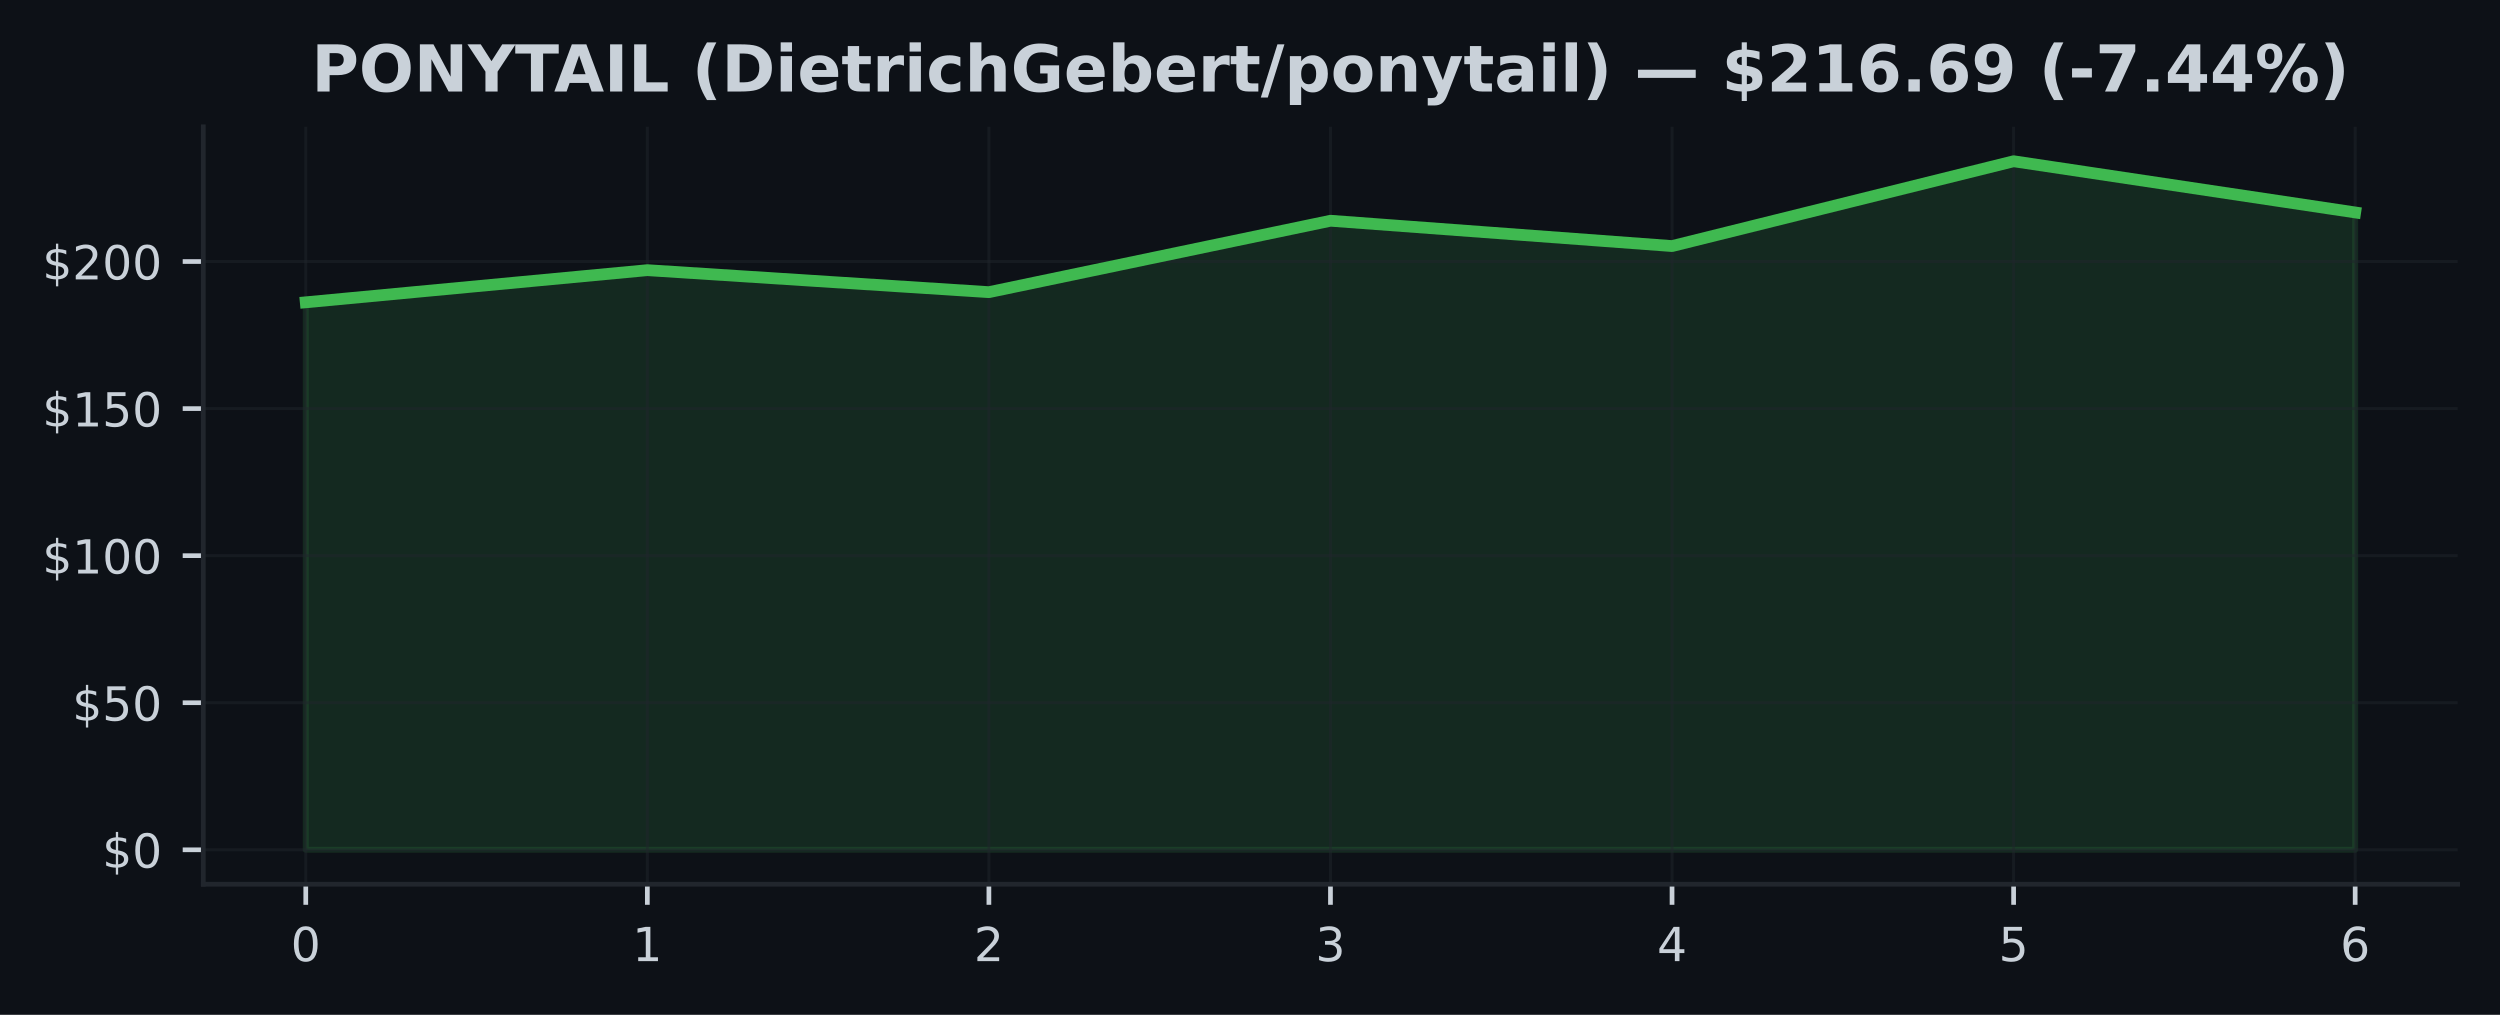
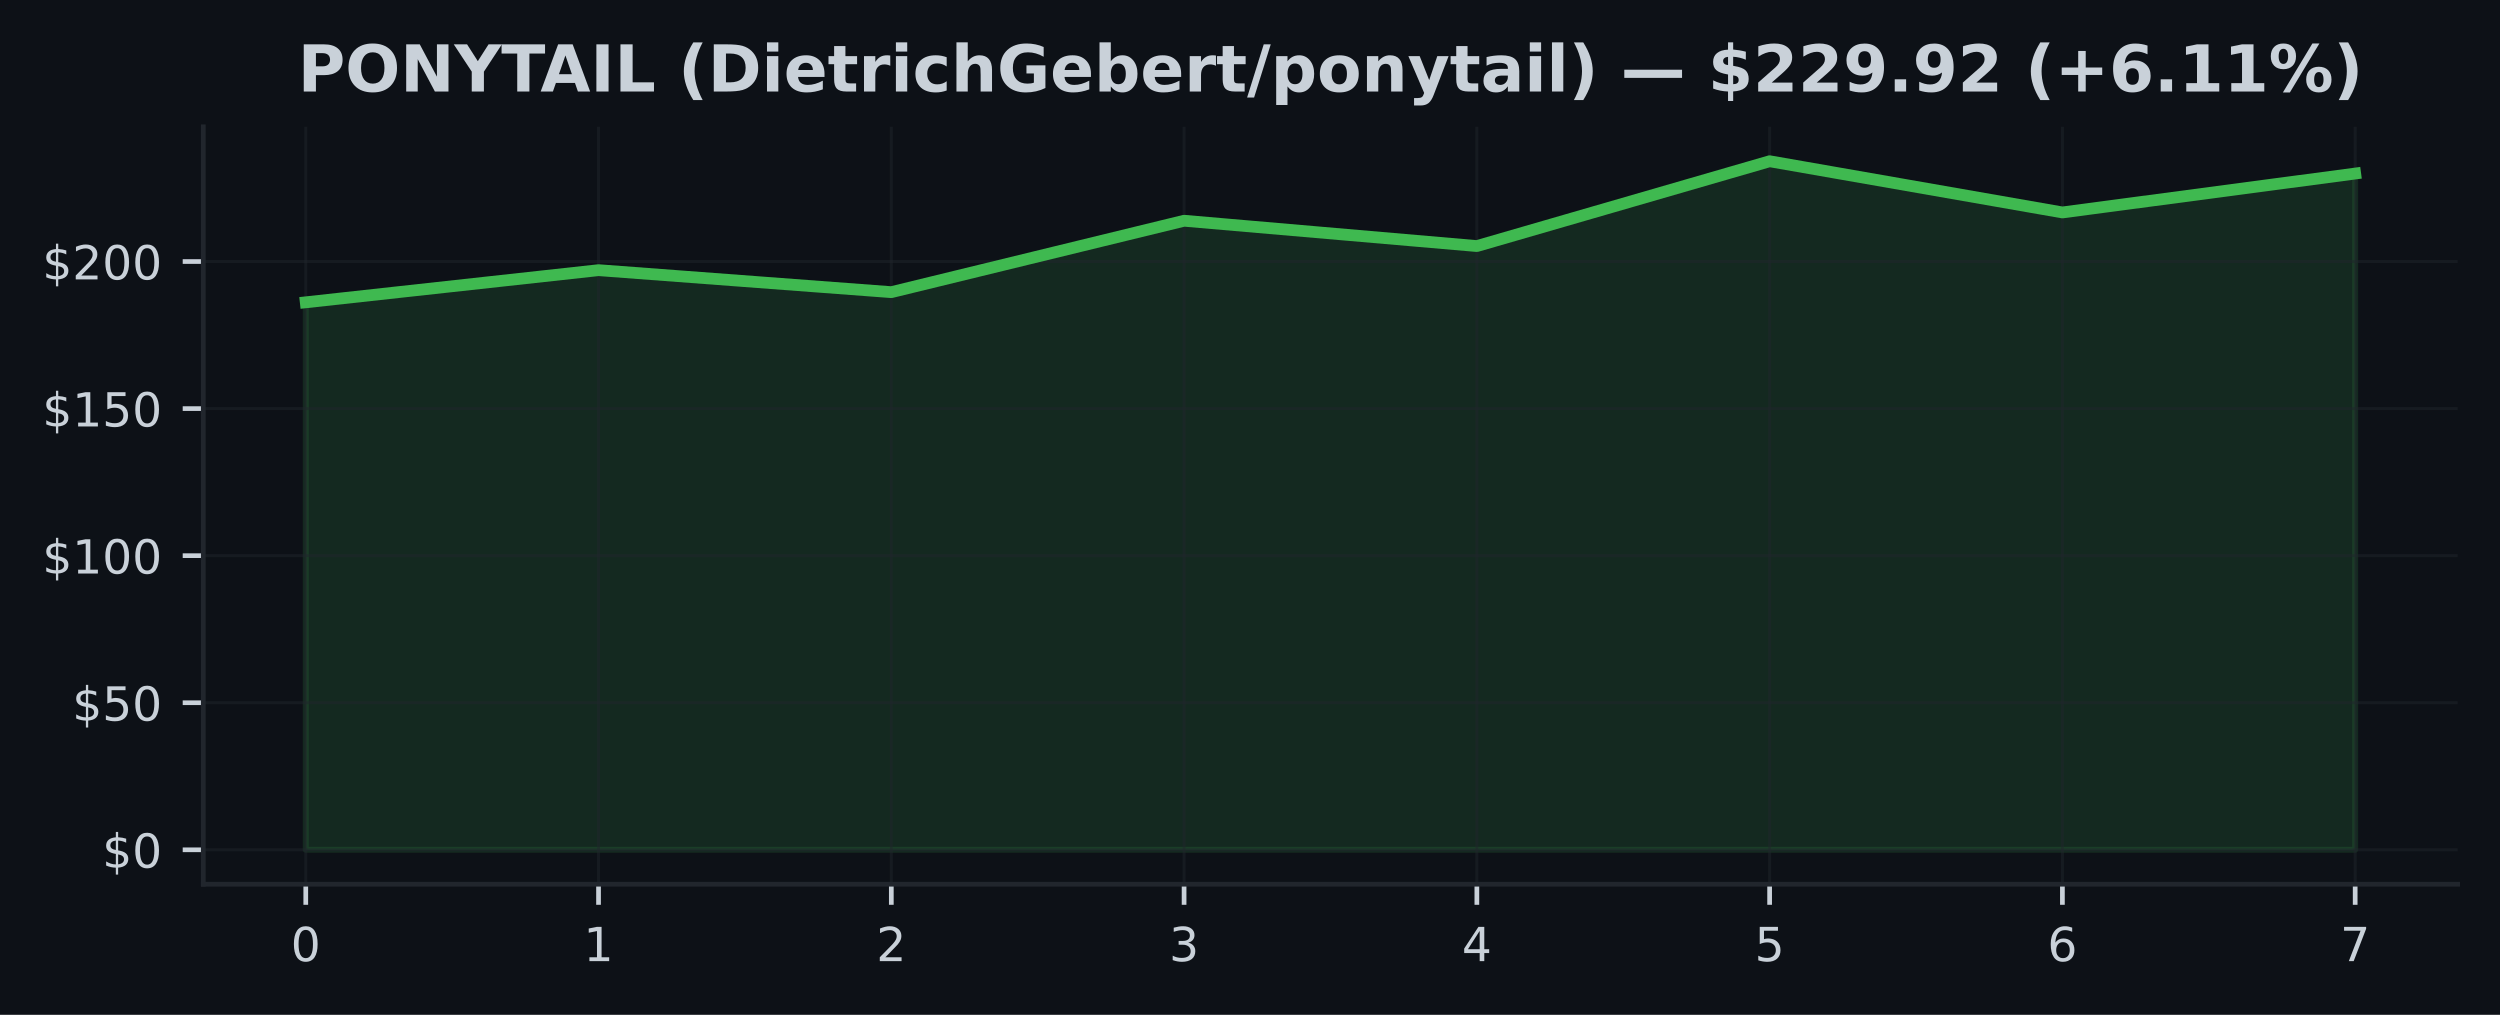
<svg xmlns="http://www.w3.org/2000/svg" xmlns:xlink="http://www.w3.org/1999/xlink" width="425pt" height="172.518pt" viewBox="0 0 425 172.518" version="1.1">
  <defs>
    <style type="text/css">*{stroke-linejoin: round; stroke-linecap: butt}</style>
  </defs>
  <g id="figure_1">
    <g id="patch_1">
      <path d="M 0 172.518  L 425 172.518  L 425 0  L 0 0  z " style="fill: #0d1117" />
    </g>
    <g id="axes_1">
      <g id="patch_2">
        <path d="M 34.56 150.318  L 417.8 150.318  L 417.8 21.558  L 34.56 21.558  z " style="fill: #0d1117" />
      </g>
      <g id="FillBetweenPolyCollection_1">
        <defs>
-           <path id="m78c1514cef" d="M 51.98 -28.053  L 51.98 -121.126  L 110.047 -126.592  L 168.113 -122.851  L 226.18 -134.992  L 284.247 -130.687  L 342.313 -145.107  L 400.38 -136.402  L 400.38 -28.053  L 400.38 -28.053  L 342.313 -28.053  L 284.247 -28.053  L 226.18 -28.053  L 168.113 -28.053  L 110.047 -28.053  L 51.98 -28.053  z " style="stroke: #3fb950; stroke-opacity: 0.15" />
+           <path id="m5b13bb97a1" d="M 51.98 -28.053  L 51.98 -121.126  L 101.751 -126.592  L 151.523 -122.851  L 201.294 -134.992  L 251.066 -130.687  L 300.837 -145.107  L 350.609 -136.402  L 400.38 -143.017  L 400.38 -28.053  L 400.38 -28.053  L 350.609 -28.053  L 300.837 -28.053  L 251.066 -28.053  L 201.294 -28.053  L 151.523 -28.053  L 101.751 -28.053  L 51.98 -28.053  z " style="stroke: #3fb950; stroke-opacity: 0.15" />
        </defs>
-         <g clip-path="url(#p042adc8cc3)">
-           <use xlink:href="#m78c1514cef" x="0" y="172.518" style="fill: #3fb950; fill-opacity: 0.15; stroke: #3fb950; stroke-opacity: 0.15" />
+         <g clip-path="url(#p461f07f7fb)">
+           <use xlink:href="#m5b13bb97a1" x="0" y="172.518" style="fill: #3fb950; fill-opacity: 0.15; stroke: #3fb950; stroke-opacity: 0.15" />
        </g>
      </g>
      <g id="matplotlib.axis_1">
        <g id="xtick_1">
          <g id="line2d_1">
-             <path d="M 51.98 150.318  L 51.98 21.558  " clip-path="url(#p042adc8cc3)" style="fill: none; stroke: #21262d; stroke-opacity: 0.5; stroke-width: 0.5; stroke-linecap: square" />
+             <path d="M 51.98 150.318  L 51.98 21.558  " clip-path="url(#p461f07f7fb)" style="fill: none; stroke: #21262d; stroke-opacity: 0.5; stroke-width: 0.5; stroke-linecap: square" />
          </g>
          <g id="line2d_2">
            <defs>
-               <path id="mc5621cc55e" d="M 0 0  L 0 3.5  " style="stroke: #c9d1d9; stroke-width: 0.8" />
+               <path id="m72d1aa662b" d="M 0 0  L 0 3.5  " style="stroke: #c9d1d9; stroke-width: 0.8" />
            </defs>
            <g>
-               <use xlink:href="#mc5621cc55e" x="51.98" y="150.318" style="fill: #c9d1d9; stroke: #c9d1d9; stroke-width: 0.8" />
+               <use xlink:href="#m72d1aa662b" x="51.98" y="150.318" style="fill: #c9d1d9; stroke: #c9d1d9; stroke-width: 0.8" />
            </g>
          </g>
          <g id="text_1">
            <g style="fill: #c9d1d9" transform="translate(49.435 163.3964) scale(0.08 -0.08)">
              <defs>
                <path id="DejaVuSans-13" d="M 2034 4250  Q 1547 4250 1301 3770  Q 1056 3291 1056 2328  Q 1056 1369 1301 889  Q 1547 409 2034 409  Q 2525 409 2770 889  Q 3016 1369 3016 2328  Q 3016 3291 2770 3770  Q 2525 4250 2034 4250  z M 2034 4750  Q 2819 4750 3233 4129  Q 3647 3509 3647 2328  Q 3647 1150 3233 529  Q 2819 -91 2034 -91  Q 1250 -91 836 529  Q 422 1150 422 2328  Q 422 3509 836 4129  Q 1250 4750 2034 4750  z " transform="scale(0.015625)" />
              </defs>
              <use xlink:href="#DejaVuSans-13" />
            </g>
          </g>
        </g>
        <g id="xtick_2">
          <g id="line2d_3">
-             <path d="M 110.047 150.318  L 110.047 21.558  " clip-path="url(#p042adc8cc3)" style="fill: none; stroke: #21262d; stroke-opacity: 0.5; stroke-width: 0.5; stroke-linecap: square" />
+             <path d="M 101.751 150.318  L 101.751 21.558  " clip-path="url(#p461f07f7fb)" style="fill: none; stroke: #21262d; stroke-opacity: 0.5; stroke-width: 0.5; stroke-linecap: square" />
          </g>
          <g id="line2d_4">
            <g>
-               <use xlink:href="#mc5621cc55e" x="110.047" y="150.318" style="fill: #c9d1d9; stroke: #c9d1d9; stroke-width: 0.8" />
+               <use xlink:href="#m72d1aa662b" x="101.751" y="150.318" style="fill: #c9d1d9; stroke: #c9d1d9; stroke-width: 0.8" />
            </g>
          </g>
          <g id="text_2">
-             <g style="fill: #c9d1d9" transform="translate(107.5017 163.3964) scale(0.08 -0.08)">
+             <g style="fill: #c9d1d9" transform="translate(99.20643 163.3964) scale(0.08 -0.08)">
              <defs>
                <path id="DejaVuSans-14" d="M 794 531  L 1825 531  L 1825 4091  L 703 3866  L 703 4441  L 1819 4666  L 2450 4666  L 2450 531  L 3481 531  L 3481 0  L 794 0  L 794 531  z " transform="scale(0.015625)" />
              </defs>
              <use xlink:href="#DejaVuSans-14" />
            </g>
          </g>
        </g>
        <g id="xtick_3">
          <g id="line2d_5">
-             <path d="M 168.113 150.318  L 168.113 21.558  " clip-path="url(#p042adc8cc3)" style="fill: none; stroke: #21262d; stroke-opacity: 0.5; stroke-width: 0.5; stroke-linecap: square" />
+             <path d="M 151.523 150.318  L 151.523 21.558  " clip-path="url(#p461f07f7fb)" style="fill: none; stroke: #21262d; stroke-opacity: 0.5; stroke-width: 0.5; stroke-linecap: square" />
          </g>
          <g id="line2d_6">
            <g>
-               <use xlink:href="#mc5621cc55e" x="168.113" y="150.318" style="fill: #c9d1d9; stroke: #c9d1d9; stroke-width: 0.8" />
+               <use xlink:href="#m72d1aa662b" x="151.523" y="150.318" style="fill: #c9d1d9; stroke: #c9d1d9; stroke-width: 0.8" />
            </g>
          </g>
          <g id="text_3">
-             <g style="fill: #c9d1d9" transform="translate(165.5683 163.3964) scale(0.08 -0.08)">
+             <g style="fill: #c9d1d9" transform="translate(148.9779 163.3964) scale(0.08 -0.08)">
              <defs>
                <path id="DejaVuSans-15" d="M 1228 531  L 3431 531  L 3431 0  L 469 0  L 469 531  Q 828 903 1448 1529  Q 2069 2156 2228 2338  Q 2531 2678 2651 2914  Q 2772 3150 2772 3378  Q 2772 3750 2511 3984  Q 2250 4219 1831 4219  Q 1534 4219 1204 4116  Q 875 4013 500 3803  L 500 4441  Q 881 4594 1212 4672  Q 1544 4750 1819 4750  Q 2544 4750 2975 4387  Q 3406 4025 3406 3419  Q 3406 3131 3298 2873  Q 3191 2616 2906 2266  Q 2828 2175 2409 1742  Q 1991 1309 1228 531  z " transform="scale(0.015625)" />
              </defs>
              <use xlink:href="#DejaVuSans-15" />
            </g>
          </g>
        </g>
        <g id="xtick_4">
          <g id="line2d_7">
-             <path d="M 226.18 150.318  L 226.18 21.558  " clip-path="url(#p042adc8cc3)" style="fill: none; stroke: #21262d; stroke-opacity: 0.5; stroke-width: 0.5; stroke-linecap: square" />
+             <path d="M 201.294 150.318  L 201.294 21.558  " clip-path="url(#p461f07f7fb)" style="fill: none; stroke: #21262d; stroke-opacity: 0.5; stroke-width: 0.5; stroke-linecap: square" />
          </g>
          <g id="line2d_8">
            <g>
-               <use xlink:href="#mc5621cc55e" x="226.18" y="150.318" style="fill: #c9d1d9; stroke: #c9d1d9; stroke-width: 0.8" />
+               <use xlink:href="#m72d1aa662b" x="201.294" y="150.318" style="fill: #c9d1d9; stroke: #c9d1d9; stroke-width: 0.8" />
            </g>
          </g>
          <g id="text_4">
-             <g style="fill: #c9d1d9" transform="translate(223.635 163.3964) scale(0.08 -0.08)">
+             <g style="fill: #c9d1d9" transform="translate(198.7493 163.3964) scale(0.08 -0.08)">
              <defs>
                <path id="DejaVuSans-16" d="M 2597 2516  Q 3050 2419 3304 2112  Q 3559 1806 3559 1356  Q 3559 666 3084 287  Q 2609 -91 1734 -91  Q 1441 -91 1130 -33  Q 819 25 488 141  L 488 750  Q 750 597 1062 519  Q 1375 441 1716 441  Q 2309 441 2620 675  Q 2931 909 2931 1356  Q 2931 1769 2642 2001  Q 2353 2234 1838 2234  L 1294 2234  L 1294 2753  L 1863 2753  Q 2328 2753 2575 2939  Q 2822 3125 2822 3475  Q 2822 3834 2567 4026  Q 2313 4219 1838 4219  Q 1578 4219 1281 4162  Q 984 4106 628 3988  L 628 4550  Q 988 4650 1302 4700  Q 1616 4750 1894 4750  Q 2613 4750 3031 4423  Q 3450 4097 3450 3541  Q 3450 3153 3228 2886  Q 3006 2619 2597 2516  z " transform="scale(0.015625)" />
              </defs>
              <use xlink:href="#DejaVuSans-16" />
            </g>
          </g>
        </g>
        <g id="xtick_5">
          <g id="line2d_9">
-             <path d="M 284.247 150.318  L 284.247 21.558  " clip-path="url(#p042adc8cc3)" style="fill: none; stroke: #21262d; stroke-opacity: 0.5; stroke-width: 0.5; stroke-linecap: square" />
+             <path d="M 251.066 150.318  L 251.066 21.558  " clip-path="url(#p461f07f7fb)" style="fill: none; stroke: #21262d; stroke-opacity: 0.5; stroke-width: 0.5; stroke-linecap: square" />
          </g>
          <g id="line2d_10">
            <g>
-               <use xlink:href="#mc5621cc55e" x="284.247" y="150.318" style="fill: #c9d1d9; stroke: #c9d1d9; stroke-width: 0.8" />
+               <use xlink:href="#m72d1aa662b" x="251.066" y="150.318" style="fill: #c9d1d9; stroke: #c9d1d9; stroke-width: 0.8" />
            </g>
          </g>
          <g id="text_5">
-             <g style="fill: #c9d1d9" transform="translate(281.7017 163.3964) scale(0.08 -0.08)">
+             <g style="fill: #c9d1d9" transform="translate(248.5207 163.3964) scale(0.08 -0.08)">
              <defs>
                <path id="DejaVuSans-17" d="M 2419 4116  L 825 1625  L 2419 1625  L 2419 4116  z M 2253 4666  L 3047 4666  L 3047 1625  L 3713 1625  L 3713 1100  L 3047 1100  L 3047 0  L 2419 0  L 2419 1100  L 313 1100  L 313 1709  L 2253 4666  z " transform="scale(0.015625)" />
              </defs>
              <use xlink:href="#DejaVuSans-17" />
            </g>
          </g>
        </g>
        <g id="xtick_6">
          <g id="line2d_11">
-             <path d="M 342.313 150.318  L 342.313 21.558  " clip-path="url(#p042adc8cc3)" style="fill: none; stroke: #21262d; stroke-opacity: 0.5; stroke-width: 0.5; stroke-linecap: square" />
+             <path d="M 300.837 150.318  L 300.837 21.558  " clip-path="url(#p461f07f7fb)" style="fill: none; stroke: #21262d; stroke-opacity: 0.5; stroke-width: 0.5; stroke-linecap: square" />
          </g>
          <g id="line2d_12">
            <g>
-               <use xlink:href="#mc5621cc55e" x="342.313" y="150.318" style="fill: #c9d1d9; stroke: #c9d1d9; stroke-width: 0.8" />
+               <use xlink:href="#m72d1aa662b" x="300.837" y="150.318" style="fill: #c9d1d9; stroke: #c9d1d9; stroke-width: 0.8" />
            </g>
          </g>
          <g id="text_6">
-             <g style="fill: #c9d1d9" transform="translate(339.7683 163.3964) scale(0.08 -0.08)">
+             <g style="fill: #c9d1d9" transform="translate(298.2921 163.3964) scale(0.08 -0.08)">
              <defs>
                <path id="DejaVuSans-18" d="M 691 4666  L 3169 4666  L 3169 4134  L 1269 4134  L 1269 2991  Q 1406 3038 1543 3061  Q 1681 3084 1819 3084  Q 2600 3084 3056 2656  Q 3513 2228 3513 1497  Q 3513 744 3044 326  Q 2575 -91 1722 -91  Q 1428 -91 1123 -41  Q 819 9 494 109  L 494 744  Q 775 591 1075 516  Q 1375 441 1709 441  Q 2250 441 2565 725  Q 2881 1009 2881 1497  Q 2881 1984 2565 2268  Q 2250 2553 1709 2553  Q 1456 2553 1204 2497  Q 953 2441 691 2322  L 691 4666  z " transform="scale(0.015625)" />
              </defs>
              <use xlink:href="#DejaVuSans-18" />
            </g>
          </g>
        </g>
        <g id="xtick_7">
          <g id="line2d_13">
-             <path d="M 400.38 150.318  L 400.38 21.558  " clip-path="url(#p042adc8cc3)" style="fill: none; stroke: #21262d; stroke-opacity: 0.5; stroke-width: 0.5; stroke-linecap: square" />
+             <path d="M 350.609 150.318  L 350.609 21.558  " clip-path="url(#p461f07f7fb)" style="fill: none; stroke: #21262d; stroke-opacity: 0.5; stroke-width: 0.5; stroke-linecap: square" />
          </g>
          <g id="line2d_14">
            <g>
-               <use xlink:href="#mc5621cc55e" x="400.38" y="150.318" style="fill: #c9d1d9; stroke: #c9d1d9; stroke-width: 0.8" />
+               <use xlink:href="#m72d1aa662b" x="350.609" y="150.318" style="fill: #c9d1d9; stroke: #c9d1d9; stroke-width: 0.8" />
            </g>
          </g>
          <g id="text_7">
+             <g style="fill: #c9d1d9" transform="translate(348.0636 163.3964) scale(0.08 -0.08)">
+               <defs>
+                 <path id="DejaVuSans-19" d="M 2113 2584  Q 1688 2584 1439 2293  Q 1191 2003 1191 1497  Q 1191 994 1439 701  Q 1688 409 2113 409  Q 2538 409 2786 701  Q 3034 994 3034 1497  Q 3034 2003 2786 2293  Q 2538 2584 2113 2584  z M 3366 4563  L 3366 3988  Q 3128 4100 2886 4159  Q 2644 4219 2406 4219  Q 1781 4219 1451 3797  Q 1122 3375 1075 2522  Q 1259 2794 1537 2939  Q 1816 3084 2150 3084  Q 2853 3084 3261 2657  Q 3669 2231 3669 1497  Q 3669 778 3244 343  Q 2819 -91 2113 -91  Q 1303 -91 875 529  Q 447 1150 447 2328  Q 447 3434 972 4092  Q 1497 4750 2381 4750  Q 2619 4750 2861 4703  Q 3103 4656 3366 4563  z " transform="scale(0.015625)" />
+               </defs>
+               <use xlink:href="#DejaVuSans-19" />
+             </g>
+           </g>
+         </g>
+         <g id="xtick_8">
+           <g id="line2d_15">
+             <path d="M 400.38 150.318  L 400.38 21.558  " clip-path="url(#p461f07f7fb)" style="fill: none; stroke: #21262d; stroke-opacity: 0.5; stroke-width: 0.5; stroke-linecap: square" />
+           </g>
+           <g id="line2d_16">
+             <g>
+               <use xlink:href="#m72d1aa662b" x="400.38" y="150.318" style="fill: #c9d1d9; stroke: #c9d1d9; stroke-width: 0.8" />
+             </g>
+           </g>
+           <g id="text_8">
            <g style="fill: #c9d1d9" transform="translate(397.835 163.3964) scale(0.08 -0.08)">
              <defs>
-                 <path id="DejaVuSans-19" d="M 2113 2584  Q 1688 2584 1439 2293  Q 1191 2003 1191 1497  Q 1191 994 1439 701  Q 1688 409 2113 409  Q 2538 409 2786 701  Q 3034 994 3034 1497  Q 3034 2003 2786 2293  Q 2538 2584 2113 2584  z M 3366 4563  L 3366 3988  Q 3128 4100 2886 4159  Q 2644 4219 2406 4219  Q 1781 4219 1451 3797  Q 1122 3375 1075 2522  Q 1259 2794 1537 2939  Q 1816 3084 2150 3084  Q 2853 3084 3261 2657  Q 3669 2231 3669 1497  Q 3669 778 3244 343  Q 2819 -91 2113 -91  Q 1303 -91 875 529  Q 447 1150 447 2328  Q 447 3434 972 4092  Q 1497 4750 2381 4750  Q 2619 4750 2861 4703  Q 3103 4656 3366 4563  z " transform="scale(0.015625)" />
-               </defs>
-               <use xlink:href="#DejaVuSans-19" />
+                 <path id="DejaVuSans-1a" d="M 525 4666  L 3525 4666  L 3525 4397  L 1831 0  L 1172 0  L 2766 4134  L 525 4134  L 525 4666  z " transform="scale(0.015625)" />
+               </defs>
+               <use xlink:href="#DejaVuSans-1a" />
            </g>
          </g>
        </g>
      </g>
      <g id="matplotlib.axis_2">
        <g id="ytick_1">
-           <g id="line2d_15">
-             <path d="M 34.56 144.466  L 417.8 144.466  " clip-path="url(#p042adc8cc3)" style="fill: none; stroke: #21262d; stroke-opacity: 0.5; stroke-width: 0.5; stroke-linecap: square" />
-           </g>
-           <g id="line2d_16">
+           <g id="line2d_17">
+             <path d="M 34.56 144.466  L 417.8 144.466  " clip-path="url(#p461f07f7fb)" style="fill: none; stroke: #21262d; stroke-opacity: 0.5; stroke-width: 0.5; stroke-linecap: square" />
+           </g>
+           <g id="line2d_18">
            <defs>
-               <path id="m72dc1b5bc0" d="M 0 0  L -3.5 0  " style="stroke: #c9d1d9; stroke-width: 0.8" />
+               <path id="m42e78256d4" d="M 0 0  L -3.5 0  " style="stroke: #c9d1d9; stroke-width: 0.8" />
            </defs>
            <g>
-               <use xlink:href="#m72dc1b5bc0" x="34.56" y="144.466" style="fill: #c9d1d9; stroke: #c9d1d9; stroke-width: 0.8" />
-             </g>
-           </g>
-           <g id="text_8">
+               <use xlink:href="#m42e78256d4" x="34.56" y="144.466" style="fill: #c9d1d9; stroke: #c9d1d9; stroke-width: 0.8" />
+             </g>
+           </g>
+           <g id="text_9">
            <g style="fill: #c9d1d9" transform="translate(17.38 147.5049) scale(0.08 -0.08)">
              <defs>
                <path id="DejaVuSans-7" d="M 2163 -941  L 1850 -941  L 1847 0  Q 1519 6 1191 76  Q 863 147 531 288  L 531 850  Q 850 650 1176 548  Q 1503 447 1850 444  L 1850 1869  Q 1159 1981 845 2250  Q 531 2519 531 2988  Q 531 3497 872 3790  Q 1213 4084 1850 4128  L 1850 4863  L 2163 4863  L 2163 4138  Q 2453 4125 2725 4076  Q 2997 4028 3256 3944  L 3256 3397  Q 2997 3528 2723 3600  Q 2450 3672 2163 3684  L 2163 2350  Q 2872 2241 3206 1959  Q 3541 1678 3541 1191  Q 3541 663 3186 358  Q 2831 53 2163 6  L 2163 -941  z M 1850 2406  L 1850 3688  Q 1488 3647 1297 3481  Q 1106 3316 1106 3041  Q 1106 2772 1282 2622  Q 1459 2472 1850 2406  z M 2163 1806  L 2163 453  Q 2559 506 2761 678  Q 2963 850 2963 1131  Q 2963 1406 2770 1568  Q 2578 1731 2163 1806  z " transform="scale(0.015625)" />
              </defs>
              <use xlink:href="#DejaVuSans-7" />
              <use xlink:href="#DejaVuSans-13" transform="translate(63.625 0)" />
            </g>
          </g>
        </g>
        <g id="ytick_2">
-           <g id="line2d_17">
-             <path d="M 34.56 119.465  L 417.8 119.465  " clip-path="url(#p042adc8cc3)" style="fill: none; stroke: #21262d; stroke-opacity: 0.5; stroke-width: 0.5; stroke-linecap: square" />
-           </g>
-           <g id="line2d_18">
-             <g>
-               <use xlink:href="#m72dc1b5bc0" x="34.56" y="119.465" style="fill: #c9d1d9; stroke: #c9d1d9; stroke-width: 0.8" />
-             </g>
-           </g>
-           <g id="text_9">
+           <g id="line2d_19">
+             <path d="M 34.56 119.465  L 417.8 119.465  " clip-path="url(#p461f07f7fb)" style="fill: none; stroke: #21262d; stroke-opacity: 0.5; stroke-width: 0.5; stroke-linecap: square" />
+           </g>
+           <g id="line2d_20">
+             <g>
+               <use xlink:href="#m42e78256d4" x="34.56" y="119.465" style="fill: #c9d1d9; stroke: #c9d1d9; stroke-width: 0.8" />
+             </g>
+           </g>
+           <g id="text_10">
            <g style="fill: #c9d1d9" transform="translate(12.29 122.504) scale(0.08 -0.08)">
              <use xlink:href="#DejaVuSans-7" />
              <use xlink:href="#DejaVuSans-18" transform="translate(63.625 0)" />
              <use xlink:href="#DejaVuSans-13" transform="translate(127.25 0)" />
            </g>
          </g>
        </g>
        <g id="ytick_3">
-           <g id="line2d_19">
-             <path d="M 34.56 94.464  L 417.8 94.464  " clip-path="url(#p042adc8cc3)" style="fill: none; stroke: #21262d; stroke-opacity: 0.5; stroke-width: 0.5; stroke-linecap: square" />
-           </g>
-           <g id="line2d_20">
-             <g>
-               <use xlink:href="#m72dc1b5bc0" x="34.56" y="94.464" style="fill: #c9d1d9; stroke: #c9d1d9; stroke-width: 0.8" />
-             </g>
-           </g>
-           <g id="text_10">
+           <g id="line2d_21">
+             <path d="M 34.56 94.464  L 417.8 94.464  " clip-path="url(#p461f07f7fb)" style="fill: none; stroke: #21262d; stroke-opacity: 0.5; stroke-width: 0.5; stroke-linecap: square" />
+           </g>
+           <g id="line2d_22">
+             <g>
+               <use xlink:href="#m42e78256d4" x="34.56" y="94.464" style="fill: #c9d1d9; stroke: #c9d1d9; stroke-width: 0.8" />
+             </g>
+           </g>
+           <g id="text_11">
            <g style="fill: #c9d1d9" transform="translate(7.2 97.50299) scale(0.08 -0.08)">
              <use xlink:href="#DejaVuSans-7" />
              <use xlink:href="#DejaVuSans-14" transform="translate(63.625 0)" />
              <use xlink:href="#DejaVuSans-13" transform="translate(127.25 0)" />
              <use xlink:href="#DejaVuSans-13" transform="translate(190.875 0)" />
            </g>
          </g>
        </g>
        <g id="ytick_4">
-           <g id="line2d_21">
-             <path d="M 34.56 69.463  L 417.8 69.463  " clip-path="url(#p042adc8cc3)" style="fill: none; stroke: #21262d; stroke-opacity: 0.5; stroke-width: 0.5; stroke-linecap: square" />
-           </g>
-           <g id="line2d_22">
-             <g>
-               <use xlink:href="#m72dc1b5bc0" x="34.56" y="69.463" style="fill: #c9d1d9; stroke: #c9d1d9; stroke-width: 0.8" />
-             </g>
-           </g>
-           <g id="text_11">
+           <g id="line2d_23">
+             <path d="M 34.56 69.463  L 417.8 69.463  " clip-path="url(#p461f07f7fb)" style="fill: none; stroke: #21262d; stroke-opacity: 0.5; stroke-width: 0.5; stroke-linecap: square" />
+           </g>
+           <g id="line2d_24">
+             <g>
+               <use xlink:href="#m42e78256d4" x="34.56" y="69.463" style="fill: #c9d1d9; stroke: #c9d1d9; stroke-width: 0.8" />
+             </g>
+           </g>
+           <g id="text_12">
            <g style="fill: #c9d1d9" transform="translate(7.2 72.50202) scale(0.08 -0.08)">
              <use xlink:href="#DejaVuSans-7" />
              <use xlink:href="#DejaVuSans-14" transform="translate(63.625 0)" />
              <use xlink:href="#DejaVuSans-18" transform="translate(127.25 0)" />
              <use xlink:href="#DejaVuSans-13" transform="translate(190.875 0)" />
            </g>
          </g>
        </g>
        <g id="ytick_5">
-           <g id="line2d_23">
-             <path d="M 34.56 44.462  L 417.8 44.462  " clip-path="url(#p042adc8cc3)" style="fill: none; stroke: #21262d; stroke-opacity: 0.5; stroke-width: 0.5; stroke-linecap: square" />
-           </g>
-           <g id="line2d_24">
-             <g>
-               <use xlink:href="#m72dc1b5bc0" x="34.56" y="44.462" style="fill: #c9d1d9; stroke: #c9d1d9; stroke-width: 0.8" />
-             </g>
-           </g>
-           <g id="text_12">
+           <g id="line2d_25">
+             <path d="M 34.56 44.462  L 417.8 44.462  " clip-path="url(#p461f07f7fb)" style="fill: none; stroke: #21262d; stroke-opacity: 0.5; stroke-width: 0.5; stroke-linecap: square" />
+           </g>
+           <g id="line2d_26">
+             <g>
+               <use xlink:href="#m42e78256d4" x="34.56" y="44.462" style="fill: #c9d1d9; stroke: #c9d1d9; stroke-width: 0.8" />
+             </g>
+           </g>
+           <g id="text_13">
            <g style="fill: #c9d1d9" transform="translate(7.2 47.50105) scale(0.08 -0.08)">
              <use xlink:href="#DejaVuSans-7" />
              <use xlink:href="#DejaVuSans-15" transform="translate(63.625 0)" />
              <use xlink:href="#DejaVuSans-13" transform="translate(127.25 0)" />
              <use xlink:href="#DejaVuSans-13" transform="translate(190.875 0)" />
            </g>
          </g>
        </g>
      </g>
-       <g id="line2d_25">
-         <path d="M 51.98 51.392  L 110.047 45.927  L 168.113 49.667  L 226.18 37.526  L 284.247 41.832  L 342.313 27.411  L 400.38 36.116  " clip-path="url(#p042adc8cc3)" style="fill: none; stroke: #3fb950; stroke-width: 2; stroke-linecap: square" />
+       <g id="line2d_27">
+         <path d="M 51.98 51.392  L 101.751 45.927  L 151.523 49.667  L 201.294 37.526  L 251.066 41.832  L 300.837 27.411  L 350.609 36.116  L 400.38 29.501  " clip-path="url(#p461f07f7fb)" style="fill: none; stroke: #3fb950; stroke-width: 2; stroke-linecap: square" />
      </g>
      <g id="patch_3">
        <path d="M 34.56 150.318  L 34.56 21.558  " style="fill: none; stroke: #21262d; stroke-width: 0.8; stroke-linejoin: miter; stroke-linecap: square" />
      </g>
      <g id="patch_4">
        <path d="M 34.56 150.318  L 417.8 150.318  " style="fill: none; stroke: #21262d; stroke-width: 0.8; stroke-linejoin: miter; stroke-linecap: square" />
      </g>
-       <g id="text_13">
-         <g style="fill: #c9d1d9" transform="translate(52.95492 15.55828) scale(0.11 -0.11)">
+       <g id="text_14">
+         <g style="fill: #c9d1d9" transform="translate(50.62859 15.55828) scale(0.11 -0.11)">
          <defs>
            <path id="DejaVuSans-Bold-33" d="M 588 4666  L 2584 4666  Q 3475 4666 3951 4270  Q 4428 3875 4428 3144  Q 4428 2409 3951 2014  Q 3475 1619 2584 1619  L 1791 1619  L 1791 0  L 588 0  L 588 4666  z M 1791 3794  L 1791 2491  L 2456 2491  Q 2806 2491 2997 2661  Q 3188 2831 3188 3144  Q 3188 3456 2997 3625  Q 2806 3794 2456 3794  L 1791 3794  z " transform="scale(0.015625)" />
            <path id="DejaVuSans-Bold-32" d="M 2719 3878  Q 2169 3878 1866 3472  Q 1563 3066 1563 2328  Q 1563 1594 1866 1187  Q 2169 781 2719 781  Q 3272 781 3575 1187  Q 3878 1594 3878 2328  Q 3878 3066 3575 3472  Q 3272 3878 2719 3878  z M 2719 4750  Q 3844 4750 4481 4106  Q 5119 3463 5119 2328  Q 5119 1197 4481 553  Q 3844 -91 2719 -91  Q 1597 -91 958 553  Q 319 1197 319 2328  Q 319 3463 958 4106  Q 1597 4750 2719 4750  z " transform="scale(0.015625)" />
            <path id="DejaVuSans-Bold-31" d="M 588 4666  L 1931 4666  L 3628 1466  L 3628 4666  L 4769 4666  L 4769 0  L 3425 0  L 1728 3200  L 1728 0  L 588 0  L 588 4666  z " transform="scale(0.015625)" />
            <path id="DejaVuSans-Bold-3c" d="M -63 4666  L 1253 4666  L 2316 3003  L 3378 4666  L 4697 4666  L 2919 1966  L 2919 0  L 1716 0  L 1716 1966  L -63 4666  z " transform="scale(0.015625)" />
            <path id="DejaVuSans-Bold-37" d="M 31 4666  L 4331 4666  L 4331 3756  L 2784 3756  L 2784 0  L 1581 0  L 1581 3756  L 31 3756  L 31 4666  z " transform="scale(0.015625)" />
            <path id="DejaVuSans-Bold-24" d="M 3419 850  L 1538 850  L 1241 0  L 31 0  L 1759 4666  L 3194 4666  L 4922 0  L 3713 0  L 3419 850  z M 1838 1716  L 3116 1716  L 2478 3572  L 1838 1716  z " transform="scale(0.015625)" />
            <path id="DejaVuSans-Bold-2c" d="M 588 4666  L 1791 4666  L 1791 0  L 588 0  L 588 4666  z " transform="scale(0.015625)" />
            <path id="DejaVuSans-Bold-2f" d="M 588 4666  L 1791 4666  L 1791 909  L 3903 909  L 3903 0  L 588 0  L 588 4666  z " transform="scale(0.015625)" />
            <path id="DejaVuSans-Bold-3" transform="scale(0.015625)" />
            <path id="DejaVuSans-Bold-b" d="M 2413 -844  L 1484 -844  Q 1006 -72 778 623  Q 550 1319 550 2003  Q 550 2688 779 3389  Q 1009 4091 1484 4856  L 2413 4856  Q 2013 4116 1813 3408  Q 1613 2700 1613 2009  Q 1613 1319 1811 609  Q 2009 -100 2413 -844  z " transform="scale(0.015625)" />
            <path id="DejaVuSans-Bold-27" d="M 1791 3756  L 1791 909  L 2222 909  Q 2959 909 3348 1275  Q 3738 1641 3738 2338  Q 3738 3031 3350 3393  Q 2963 3756 2222 3756  L 1791 3756  z M 588 4666  L 1856 4666  Q 2919 4666 3439 4514  Q 3959 4363 4331 4000  Q 4659 3684 4818 3271  Q 4978 2859 4978 2338  Q 4978 1809 4818 1395  Q 4659 981 4331 666  Q 3956 303 3431 151  Q 2906 0 1856 0  L 588 0  L 588 4666  z " transform="scale(0.015625)" />
            <path id="DejaVuSans-Bold-4c" d="M 538 3500  L 1656 3500  L 1656 0  L 538 0  L 538 3500  z M 538 4863  L 1656 4863  L 1656 3950  L 538 3950  L 538 4863  z " transform="scale(0.015625)" />
            <path id="DejaVuSans-Bold-48" d="M 4031 1759  L 4031 1441  L 1416 1441  Q 1456 1047 1700 850  Q 1944 653 2381 653  Q 2734 653 3104 758  Q 3475 863 3866 1075  L 3866 213  Q 3469 63 3072 -14  Q 2675 -91 2278 -91  Q 1328 -91 801 392  Q 275 875 275 1747  Q 275 2603 792 3093  Q 1309 3584 2216 3584  Q 3041 3584 3536 3087  Q 4031 2591 4031 1759  z M 2881 2131  Q 2881 2450 2695 2645  Q 2509 2841 2209 2841  Q 1884 2841 1681 2658  Q 1478 2475 1428 2131  L 2881 2131  z " transform="scale(0.015625)" />
            <path id="DejaVuSans-Bold-57" d="M 1759 4494  L 1759 3500  L 2913 3500  L 2913 2700  L 1759 2700  L 1759 1216  Q 1759 972 1856 886  Q 1953 800 2241 800  L 2816 800  L 2816 0  L 1856 0  Q 1194 0 917 276  Q 641 553 641 1216  L 641 2700  L 84 2700  L 84 3500  L 641 3500  L 641 4494  L 1759 4494  z " transform="scale(0.015625)" />
            <path id="DejaVuSans-Bold-55" d="M 3138 2547  Q 2991 2616 2845 2648  Q 2700 2681 2553 2681  Q 2122 2681 1889 2404  Q 1656 2128 1656 1613  L 1656 0  L 538 0  L 538 3500  L 1656 3500  L 1656 2925  Q 1872 3269 2151 3426  Q 2431 3584 2822 3584  Q 2878 3584 2943 3579  Q 3009 3575 3134 3559  L 3138 2547  z " transform="scale(0.015625)" />
            <path id="DejaVuSans-Bold-46" d="M 3366 3391  L 3366 2478  Q 3138 2634 2908 2709  Q 2678 2784 2431 2784  Q 1963 2784 1702 2511  Q 1441 2238 1441 1747  Q 1441 1256 1702 982  Q 1963 709 2431 709  Q 2694 709 2930 787  Q 3166 866 3366 1019  L 3366 103  Q 3103 6 2833 -42  Q 2563 -91 2291 -91  Q 1344 -91 809 395  Q 275 881 275 1747  Q 275 2613 809 3098  Q 1344 3584 2291 3584  Q 2566 3584 2833 3536  Q 3100 3488 3366 3391  z " transform="scale(0.015625)" />
            <path id="DejaVuSans-Bold-4b" d="M 4056 2131  L 4056 0  L 2931 0  L 2931 347  L 2931 1625  Q 2931 2084 2911 2256  Q 2891 2428 2841 2509  Q 2775 2619 2662 2680  Q 2550 2741 2406 2741  Q 2056 2741 1856 2470  Q 1656 2200 1656 1722  L 1656 0  L 538 0  L 538 4863  L 1656 4863  L 1656 2988  Q 1909 3294 2193 3439  Q 2478 3584 2822 3584  Q 3428 3584 3742 3212  Q 4056 2841 4056 2131  z " transform="scale(0.015625)" />
            <path id="DejaVuSans-Bold-2a" d="M 4781 347  Q 4331 128 3847 18  Q 3363 -91 2847 -91  Q 1681 -91 1000 561  Q 319 1213 319 2328  Q 319 3456 1012 4103  Q 1706 4750 2913 4750  Q 3378 4750 3804 4662  Q 4231 4575 4609 4403  L 4609 3438  Q 4219 3659 3833 3768  Q 3447 3878 3059 3878  Q 2341 3878 1952 3476  Q 1563 3075 1563 2328  Q 1563 1588 1938 1184  Q 2313 781 3003 781  Q 3191 781 3352 804  Q 3513 828 3641 878  L 3641 1784  L 2906 1784  L 2906 2591  L 4781 2591  L 4781 347  z " transform="scale(0.015625)" />
            <path id="DejaVuSans-Bold-45" d="M 2400 722  Q 2759 722 2948 984  Q 3138 1247 3138 1747  Q 3138 2247 2948 2509  Q 2759 2772 2400 2772  Q 2041 2772 1848 2508  Q 1656 2244 1656 1747  Q 1656 1250 1848 986  Q 2041 722 2400 722  z M 1656 2988  Q 1888 3294 2169 3439  Q 2450 3584 2816 3584  Q 3463 3584 3878 3070  Q 4294 2556 4294 1747  Q 4294 938 3878 423  Q 3463 -91 2816 -91  Q 2450 -91 2169 54  Q 1888 200 1656 506  L 1656 0  L 538 0  L 538 4863  L 1656 4863  L 1656 2988  z " transform="scale(0.015625)" />
            <path id="DejaVuSans-Bold-12" d="M 1644 4666  L 2338 4666  L 691 -594  L 0 -594  L 1644 4666  z " transform="scale(0.015625)" />
            <path id="DejaVuSans-Bold-53" d="M 1656 506  L 1656 -1331  L 538 -1331  L 538 3500  L 1656 3500  L 1656 2988  Q 1888 3294 2169 3439  Q 2450 3584 2816 3584  Q 3463 3584 3878 3070  Q 4294 2556 4294 1747  Q 4294 938 3878 423  Q 3463 -91 2816 -91  Q 2450 -91 2169 54  Q 1888 200 1656 506  z M 2400 2772  Q 2041 2772 1848 2508  Q 1656 2244 1656 1747  Q 1656 1250 1848 986  Q 2041 722 2400 722  Q 2759 722 2948 984  Q 3138 1247 3138 1747  Q 3138 2247 2948 2509  Q 2759 2772 2400 2772  z " transform="scale(0.015625)" />
            <path id="DejaVuSans-Bold-52" d="M 2203 2784  Q 1831 2784 1636 2517  Q 1441 2250 1441 1747  Q 1441 1244 1636 976  Q 1831 709 2203 709  Q 2569 709 2762 976  Q 2956 1244 2956 1747  Q 2956 2250 2762 2517  Q 2569 2784 2203 2784  z M 2203 3584  Q 3106 3584 3614 3096  Q 4122 2609 4122 1747  Q 4122 884 3614 396  Q 3106 -91 2203 -91  Q 1297 -91 786 396  Q 275 884 275 1747  Q 275 2609 786 3096  Q 1297 3584 2203 3584  z " transform="scale(0.015625)" />
            <path id="DejaVuSans-Bold-51" d="M 4056 2131  L 4056 0  L 2931 0  L 2931 347  L 2931 1631  Q 2931 2084 2911 2256  Q 2891 2428 2841 2509  Q 2775 2619 2662 2680  Q 2550 2741 2406 2741  Q 2056 2741 1856 2470  Q 1656 2200 1656 1722  L 1656 0  L 538 0  L 538 3500  L 1656 3500  L 1656 2988  Q 1909 3294 2193 3439  Q 2478 3584 2822 3584  Q 3428 3584 3742 3212  Q 4056 2841 4056 2131  z " transform="scale(0.015625)" />
            <path id="DejaVuSans-Bold-5c" d="M 78 3500  L 1197 3500  L 2138 1125  L 2938 3500  L 4056 3500  L 2584 -331  Q 2363 -916 2067 -1148  Q 1772 -1381 1288 -1381  L 641 -1381  L 641 -647  L 991 -647  Q 1275 -647 1404 -556  Q 1534 -466 1606 -231  L 1638 -134  L 78 3500  z " transform="scale(0.015625)" />
            <path id="DejaVuSans-Bold-44" d="M 2106 1575  Q 1756 1575 1579 1456  Q 1403 1338 1403 1106  Q 1403 894 1545 773  Q 1688 653 1941 653  Q 2256 653 2472 879  Q 2688 1106 2688 1447  L 2688 1575  L 2106 1575  z M 3816 1997  L 3816 0  L 2688 0  L 2688 519  Q 2463 200 2181 54  Q 1900 -91 1497 -91  Q 953 -91 614 226  Q 275 544 275 1050  Q 275 1666 698 1953  Q 1122 2241 2028 2241  L 2688 2241  L 2688 2328  Q 2688 2594 2478 2717  Q 2269 2841 1825 2841  Q 1466 2841 1156 2769  Q 847 2697 581 2553  L 581 3406  Q 941 3494 1303 3539  Q 1666 3584 2028 3584  Q 2975 3584 3395 3211  Q 3816 2838 3816 1997  z " transform="scale(0.015625)" />
            <path id="DejaVuSans-Bold-4f" d="M 538 4863  L 1656 4863  L 1656 0  L 538 0  L 538 4863  z " transform="scale(0.015625)" />
            <path id="DejaVuSans-Bold-c" d="M 513 -844  Q 913 -100 1113 609  Q 1313 1319 1313 2009  Q 1313 2700 1113 3408  Q 913 4116 513 4856  L 1441 4856  Q 1916 4091 2145 3389  Q 2375 2688 2375 2003  Q 2375 1319 2147 623  Q 1919 -72 1441 -844  L 513 -844  z " transform="scale(0.015625)" />
            <path id="DejaVuSans-Bold-af6" d="M 344 2156  L 6056 2156  L 6056 1350  L 344 1350  L 344 2156  z " transform="scale(0.015625)" />
            <path id="DejaVuSans-Bold-7" d="M 2484 -941  L 1978 -941  L 1975 0  Q 1584 16 1218 87  Q 853 159 506 288  L 506 1106  Q 866 922 1233 823  Q 1600 725 1978 713  L 1978 1684  L 1875 1703  Q 1128 1834 814 2115  Q 500 2397 500 2925  Q 500 3484 883 3798  Q 1266 4113 1975 4141  L 1978 4863  L 2484 4863  L 2484 4153  Q 2797 4128 3109 4075  Q 3422 4022 3738 3938  L 3738 3144  Q 3425 3275 3112 3348  Q 2800 3422 2484 3438  L 2484 2541  L 2584 2522  Q 3378 2397 3698 2105  Q 4019 1813 4019 1241  Q 4019 666 3637 358  Q 3256 50 2484 6  L 2484 -941  z M 1978 2613  L 1978 3428  Q 1756 3416 1623 3308  Q 1491 3200 1491 3034  Q 1491 2850 1612 2745  Q 1734 2641 1978 2613  z M 2484 1594  L 2484 725  Q 2756 728 2892 831  Q 3028 934 3028 1141  Q 3028 1353 2903 1458  Q 2778 1563 2484 1594  z " transform="scale(0.015625)" />
            <path id="DejaVuSans-Bold-15" d="M 1844 884  L 3897 884  L 3897 0  L 506 0  L 506 884  L 2209 2388  Q 2438 2594 2547 2791  Q 2656 2988 2656 3200  Q 2656 3528 2436 3728  Q 2216 3928 1850 3928  Q 1569 3928 1234 3808  Q 900 3688 519 3450  L 519 4475  Q 925 4609 1322 4679  Q 1719 4750 2100 4750  Q 2938 4750 3402 4381  Q 3866 4013 3866 3353  Q 3866 2972 3669 2642  Q 3472 2313 2841 1759  L 1844 884  z " transform="scale(0.015625)" />
+             <path id="DejaVuSans-Bold-1c" d="M 641 103  L 641 966  Q 928 831 1190 764  Q 1453 697 1709 697  Q 2247 697 2547 995  Q 2847 1294 2900 1881  Q 2688 1725 2447 1647  Q 2206 1569 1925 1569  Q 1209 1569 770 1986  Q 331 2403 331 3084  Q 331 3838 820 4291  Q 1309 4744 2131 4744  Q 3044 4744 3544 4128  Q 4044 3513 4044 2388  Q 4044 1231 3459 570  Q 2875 -91 1856 -91  Q 1528 -91 1228 -42  Q 928 6 641 103  z M 2125 2350  Q 2441 2350 2600 2554  Q 2759 2759 2759 3169  Q 2759 3575 2600 3781  Q 2441 3988 2125 3988  Q 1809 3988 1650 3781  Q 1491 3575 1491 3169  Q 1491 2759 1650 2554  Q 1809 2350 2125 2350  z " transform="scale(0.015625)" />
+             <path id="DejaVuSans-Bold-11" d="M 653 1209  L 1778 1209  L 1778 0  L 653 0  L 653 1209  z " transform="scale(0.015625)" />
+             <path id="DejaVuSans-Bold-e" d="M 3053 4013  L 3053 2375  L 4684 2375  L 4684 1638  L 3053 1638  L 3053 0  L 2309 0  L 2309 1638  L 678 1638  L 678 2375  L 2309 2375  L 2309 4013  L 3053 4013  z " transform="scale(0.015625)" />
+             <path id="DejaVuSans-Bold-19" d="M 2316 2303  Q 2000 2303 1842 2098  Q 1684 1894 1684 1484  Q 1684 1075 1842 870  Q 2000 666 2316 666  Q 2634 666 2792 870  Q 2950 1075 2950 1484  Q 2950 1894 2792 2098  Q 2634 2303 2316 2303  z M 3803 4544  L 3803 3681  Q 3506 3822 3243 3889  Q 2981 3956 2731 3956  Q 2194 3956 1894 3657  Q 1594 3359 1544 2772  Q 1750 2925 1990 3001  Q 2231 3078 2516 3078  Q 3231 3078 3670 2659  Q 4109 2241 4109 1563  Q 4109 813 3618 361  Q 3128 -91 2303 -91  Q 1394 -91 895 523  Q 397 1138 397 2266  Q 397 3422 980 4083  Q 1563 4744 2578 4744  Q 2900 4744 3203 4694  Q 3506 4644 3803 4544  z " transform="scale(0.015625)" />
            <path id="DejaVuSans-Bold-14" d="M 750 831  L 1813 831  L 1813 3847  L 722 3622  L 722 4441  L 1806 4666  L 2950 4666  L 2950 831  L 4013 831  L 4013 0  L 750 0  L 750 831  z " transform="scale(0.015625)" />
-             <path id="DejaVuSans-Bold-19" d="M 2316 2303  Q 2000 2303 1842 2098  Q 1684 1894 1684 1484  Q 1684 1075 1842 870  Q 2000 666 2316 666  Q 2634 666 2792 870  Q 2950 1075 2950 1484  Q 2950 1894 2792 2098  Q 2634 2303 2316 2303  z M 3803 4544  L 3803 3681  Q 3506 3822 3243 3889  Q 2981 3956 2731 3956  Q 2194 3956 1894 3657  Q 1594 3359 1544 2772  Q 1750 2925 1990 3001  Q 2231 3078 2516 3078  Q 3231 3078 3670 2659  Q 4109 2241 4109 1563  Q 4109 813 3618 361  Q 3128 -91 2303 -91  Q 1394 -91 895 523  Q 397 1138 397 2266  Q 397 3422 980 4083  Q 1563 4744 2578 4744  Q 2900 4744 3203 4694  Q 3506 4644 3803 4544  z " transform="scale(0.015625)" />
-             <path id="DejaVuSans-Bold-11" d="M 653 1209  L 1778 1209  L 1778 0  L 653 0  L 653 1209  z " transform="scale(0.015625)" />
-             <path id="DejaVuSans-Bold-1c" d="M 641 103  L 641 966  Q 928 831 1190 764  Q 1453 697 1709 697  Q 2247 697 2547 995  Q 2847 1294 2900 1881  Q 2688 1725 2447 1647  Q 2206 1569 1925 1569  Q 1209 1569 770 1986  Q 331 2403 331 3084  Q 331 3838 820 4291  Q 1309 4744 2131 4744  Q 3044 4744 3544 4128  Q 4044 3513 4044 2388  Q 4044 1231 3459 570  Q 2875 -91 1856 -91  Q 1528 -91 1228 -42  Q 928 6 641 103  z M 2125 2350  Q 2441 2350 2600 2554  Q 2759 2759 2759 3169  Q 2759 3575 2600 3781  Q 2441 3988 2125 3988  Q 1809 3988 1650 3781  Q 1491 3575 1491 3169  Q 1491 2759 1650 2554  Q 1809 2350 2125 2350  z " transform="scale(0.015625)" />
-             <path id="DejaVuSans-Bold-10" d="M 347 2297  L 2309 2297  L 2309 1388  L 347 1388  L 347 2297  z " transform="scale(0.015625)" />
-             <path id="DejaVuSans-Bold-1a" d="M 428 4666  L 3944 4666  L 3944 3988  L 2125 0  L 953 0  L 2675 3781  L 428 3781  L 428 4666  z " transform="scale(0.015625)" />
-             <path id="DejaVuSans-Bold-17" d="M 2356 3675  L 1038 1722  L 2356 1722  L 2356 3675  z M 2156 4666  L 3494 4666  L 3494 1722  L 4159 1722  L 4159 850  L 3494 850  L 3494 0  L 2356 0  L 2356 850  L 288 850  L 288 1881  L 2156 4666  z " transform="scale(0.015625)" />
            <path id="DejaVuSans-Bold-8" d="M 4959 1925  Q 4738 1925 4616 1733  Q 4494 1541 4494 1184  Q 4494 825 4614 633  Q 4734 441 4959 441  Q 5184 441 5303 633  Q 5422 825 5422 1184  Q 5422 1541 5301 1733  Q 5181 1925 4959 1925  z M 4959 2450  Q 5541 2450 5875 2112  Q 6209 1775 6209 1184  Q 6209 594 5875 251  Q 5541 -91 4959 -91  Q 4378 -91 4042 251  Q 3706 594 3706 1184  Q 3706 1772 4042 2111  Q 4378 2450 4959 2450  z M 2094 -91  L 1403 -91  L 4319 4750  L 5013 4750  L 2094 -91  z M 1453 4750  Q 2034 4750 2367 4411  Q 2700 4072 2700 3481  Q 2700 2891 2367 2550  Q 2034 2209 1453 2209  Q 872 2209 539 2550  Q 206 2891 206 3481  Q 206 4072 539 4411  Q 872 4750 1453 4750  z M 1453 4225  Q 1228 4225 1106 4031  Q 984 3838 984 3481  Q 984 3122 1106 2926  Q 1228 2731 1453 2731  Q 1678 2731 1798 2926  Q 1919 3122 1919 3481  Q 1919 3838 1797 4031  Q 1675 4225 1453 4225  z " transform="scale(0.015625)" />
          </defs>
          <use xlink:href="#DejaVuSans-Bold-33" />
          <use xlink:href="#DejaVuSans-Bold-32" transform="translate(73.29688 0)" />
          <use xlink:href="#DejaVuSans-Bold-31" transform="translate(158.3125 0)" />
          <use xlink:href="#DejaVuSans-Bold-3c" transform="translate(242 0)" />
          <use xlink:href="#DejaVuSans-Bold-37" transform="translate(314.4062 0)" />
          <use xlink:href="#DejaVuSans-Bold-24" transform="translate(374.8594 0)" />
          <use xlink:href="#DejaVuSans-Bold-2c" transform="translate(452.25 0)" />
          <use xlink:href="#DejaVuSans-Bold-2f" transform="translate(489.4531 0)" />
          <use xlink:href="#DejaVuSans-Bold-3" transform="translate(553.1719 0)" />
          <use xlink:href="#DejaVuSans-Bold-b" transform="translate(587.9844 0)" />
          <use xlink:href="#DejaVuSans-Bold-27" transform="translate(633.6875 0)" />
          <use xlink:href="#DejaVuSans-Bold-4c" transform="translate(716.7031 0)" />
          <use xlink:href="#DejaVuSans-Bold-48" transform="translate(750.9844 0)" />
          <use xlink:href="#DejaVuSans-Bold-57" transform="translate(818.8125 0)" />
          <use xlink:href="#DejaVuSans-Bold-55" transform="translate(866.6094 0)" />
          <use xlink:href="#DejaVuSans-Bold-4c" transform="translate(915.9219 0)" />
          <use xlink:href="#DejaVuSans-Bold-46" transform="translate(950.2031 0)" />
          <use xlink:href="#DejaVuSans-Bold-4b" transform="translate(1009.484 0)" />
          <use xlink:href="#DejaVuSans-Bold-2a" transform="translate(1080.672 0)" />
          <use xlink:href="#DejaVuSans-Bold-48" transform="translate(1162.75 0)" />
          <use xlink:href="#DejaVuSans-Bold-45" transform="translate(1230.578 0)" />
          <use xlink:href="#DejaVuSans-Bold-48" transform="translate(1302.156 0)" />
          <use xlink:href="#DejaVuSans-Bold-55" transform="translate(1369.984 0)" />
          <use xlink:href="#DejaVuSans-Bold-57" transform="translate(1419.297 0)" />
          <use xlink:href="#DejaVuSans-Bold-12" transform="translate(1467.094 0)" />
          <use xlink:href="#DejaVuSans-Bold-53" transform="translate(1503.625 0)" />
          <use xlink:href="#DejaVuSans-Bold-52" transform="translate(1575.203 0)" />
          <use xlink:href="#DejaVuSans-Bold-51" transform="translate(1643.906 0)" />
          <use xlink:href="#DejaVuSans-Bold-5c" transform="translate(1715.094 0)" />
          <use xlink:href="#DejaVuSans-Bold-57" transform="translate(1780.281 0)" />
          <use xlink:href="#DejaVuSans-Bold-44" transform="translate(1828.078 0)" />
          <use xlink:href="#DejaVuSans-Bold-4c" transform="translate(1895.562 0)" />
          <use xlink:href="#DejaVuSans-Bold-4f" transform="translate(1929.844 0)" />
          <use xlink:href="#DejaVuSans-Bold-c" transform="translate(1964.125 0)" />
          <use xlink:href="#DejaVuSans-Bold-3" transform="translate(2009.828 0)" />
          <use xlink:href="#DejaVuSans-Bold-af6" transform="translate(2044.641 0)" />
          <use xlink:href="#DejaVuSans-Bold-3" transform="translate(2144.641 0)" />
          <use xlink:href="#DejaVuSans-Bold-7" transform="translate(2179.453 0)" />
          <use xlink:href="#DejaVuSans-Bold-15" transform="translate(2249.031 0)" />
-           <use xlink:href="#DejaVuSans-Bold-14" transform="translate(2318.609 0)" />
-           <use xlink:href="#DejaVuSans-Bold-19" transform="translate(2388.188 0)" />
+           <use xlink:href="#DejaVuSans-Bold-15" transform="translate(2318.609 0)" />
+           <use xlink:href="#DejaVuSans-Bold-1c" transform="translate(2388.188 0)" />
          <use xlink:href="#DejaVuSans-Bold-11" transform="translate(2457.766 0)" />
-           <use xlink:href="#DejaVuSans-Bold-19" transform="translate(2495.75 0)" />
-           <use xlink:href="#DejaVuSans-Bold-1c" transform="translate(2565.328 0)" />
+           <use xlink:href="#DejaVuSans-Bold-1c" transform="translate(2495.75 0)" />
+           <use xlink:href="#DejaVuSans-Bold-15" transform="translate(2565.328 0)" />
          <use xlink:href="#DejaVuSans-Bold-3" transform="translate(2634.906 0)" />
          <use xlink:href="#DejaVuSans-Bold-b" transform="translate(2669.719 0)" />
-           <use xlink:href="#DejaVuSans-Bold-10" transform="translate(2715.422 0)" />
-           <use xlink:href="#DejaVuSans-Bold-1a" transform="translate(2756.922 0)" />
-           <use xlink:href="#DejaVuSans-Bold-11" transform="translate(2826.5 0)" />
-           <use xlink:href="#DejaVuSans-Bold-17" transform="translate(2864.484 0)" />
-           <use xlink:href="#DejaVuSans-Bold-17" transform="translate(2934.062 0)" />
-           <use xlink:href="#DejaVuSans-Bold-8" transform="translate(3003.641 0)" />
-           <use xlink:href="#DejaVuSans-Bold-c" transform="translate(3103.844 0)" />
+           <use xlink:href="#DejaVuSans-Bold-e" transform="translate(2715.422 0)" />
+           <use xlink:href="#DejaVuSans-Bold-19" transform="translate(2799.219 0)" />
+           <use xlink:href="#DejaVuSans-Bold-11" transform="translate(2868.797 0)" />
+           <use xlink:href="#DejaVuSans-Bold-14" transform="translate(2906.781 0)" />
+           <use xlink:href="#DejaVuSans-Bold-14" transform="translate(2976.359 0)" />
+           <use xlink:href="#DejaVuSans-Bold-8" transform="translate(3045.938 0)" />
+           <use xlink:href="#DejaVuSans-Bold-c" transform="translate(3146.141 0)" />
        </g>
      </g>
    </g>
  </g>
  <defs>
-     <clipPath id="p042adc8cc3">
+     <clipPath id="p461f07f7fb">
      <rect x="34.56" y="21.558" width="383.24" height="128.76" />
    </clipPath>
  </defs>
</svg>
